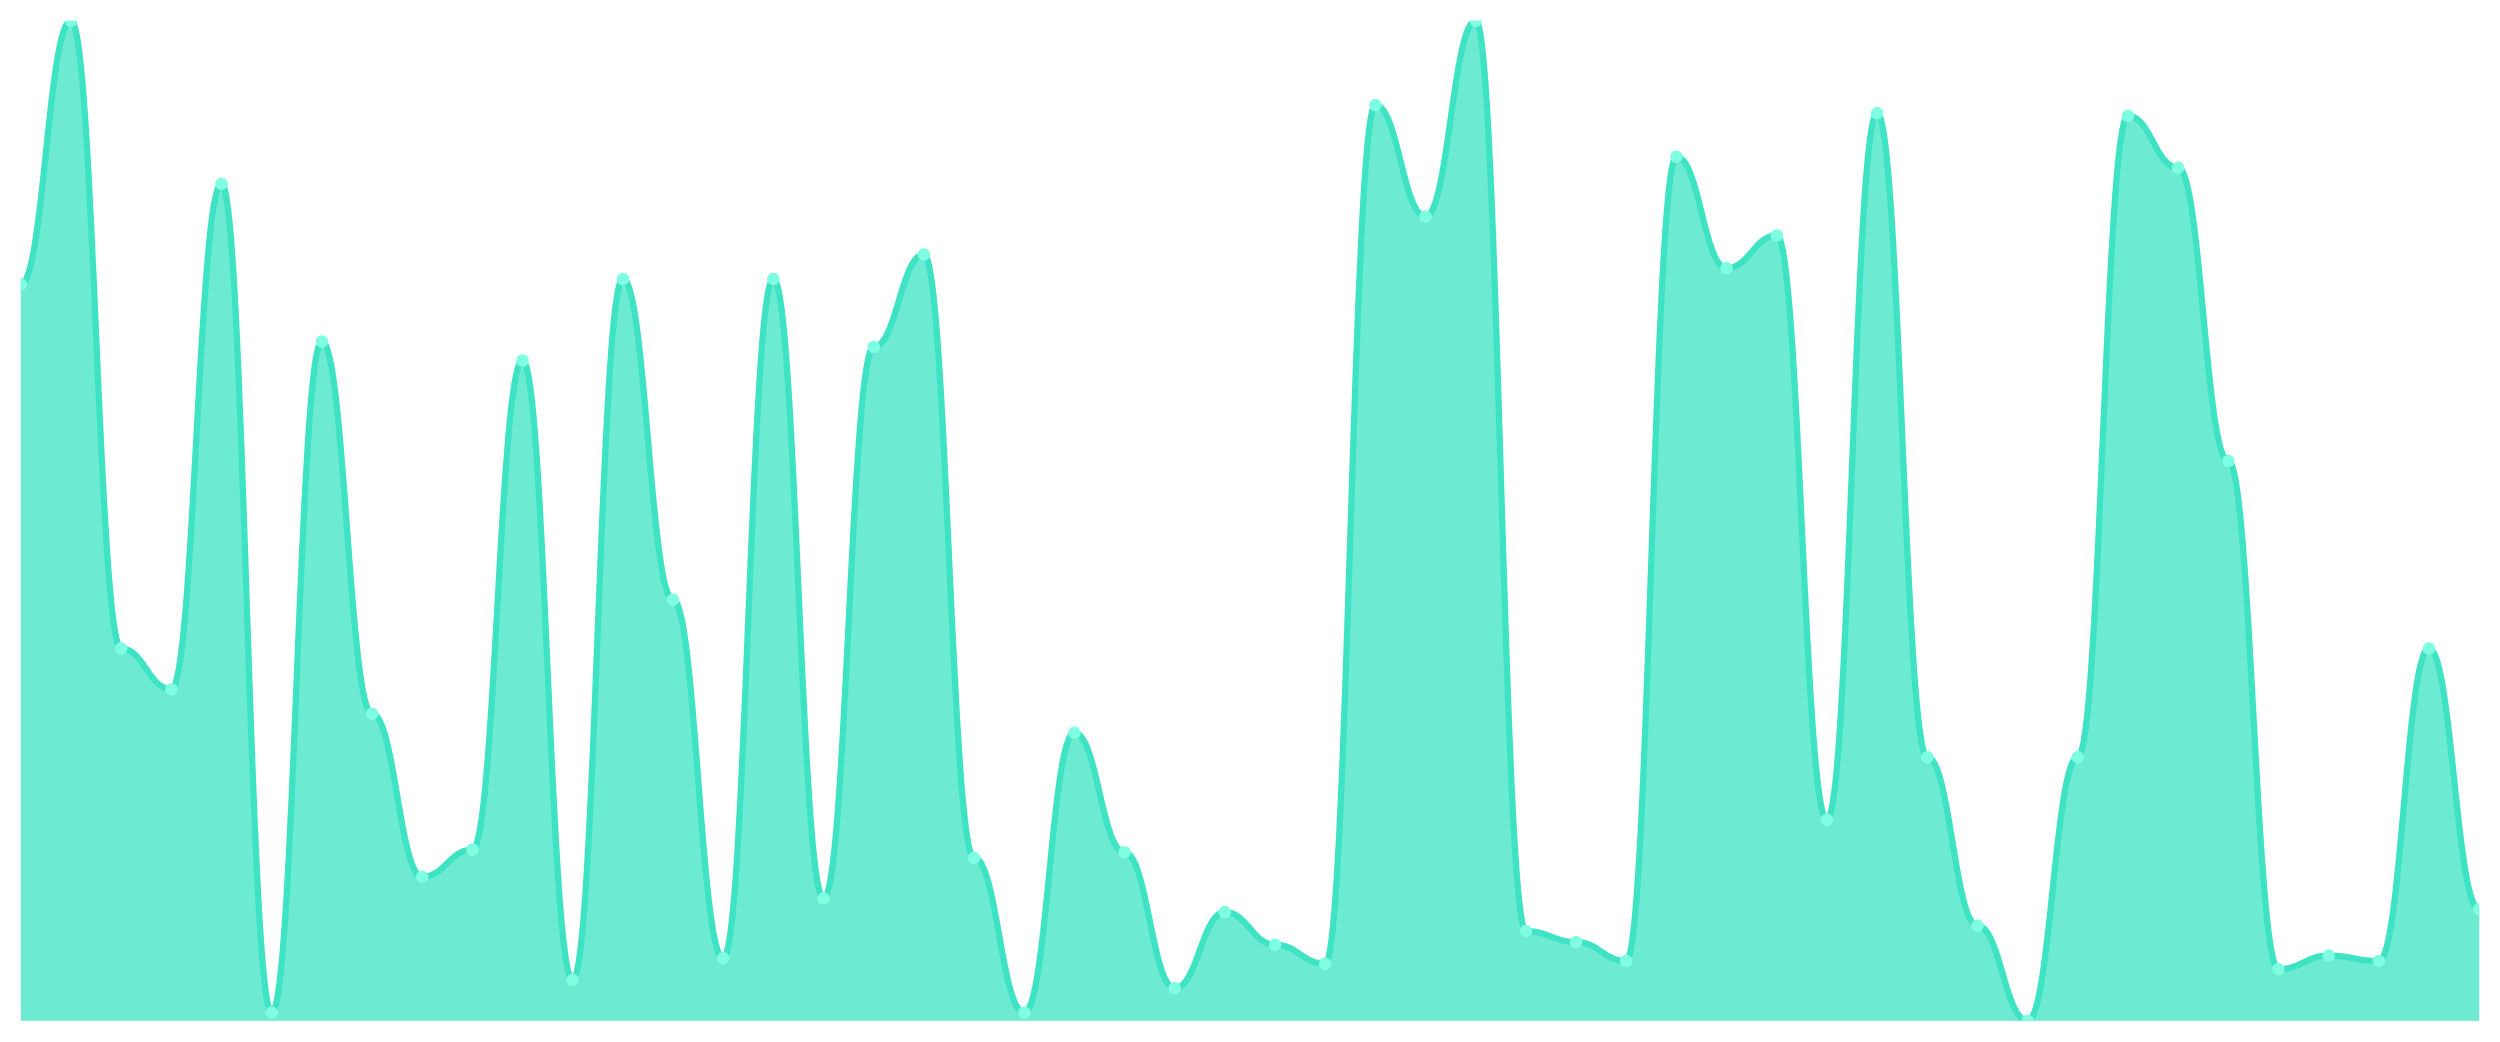
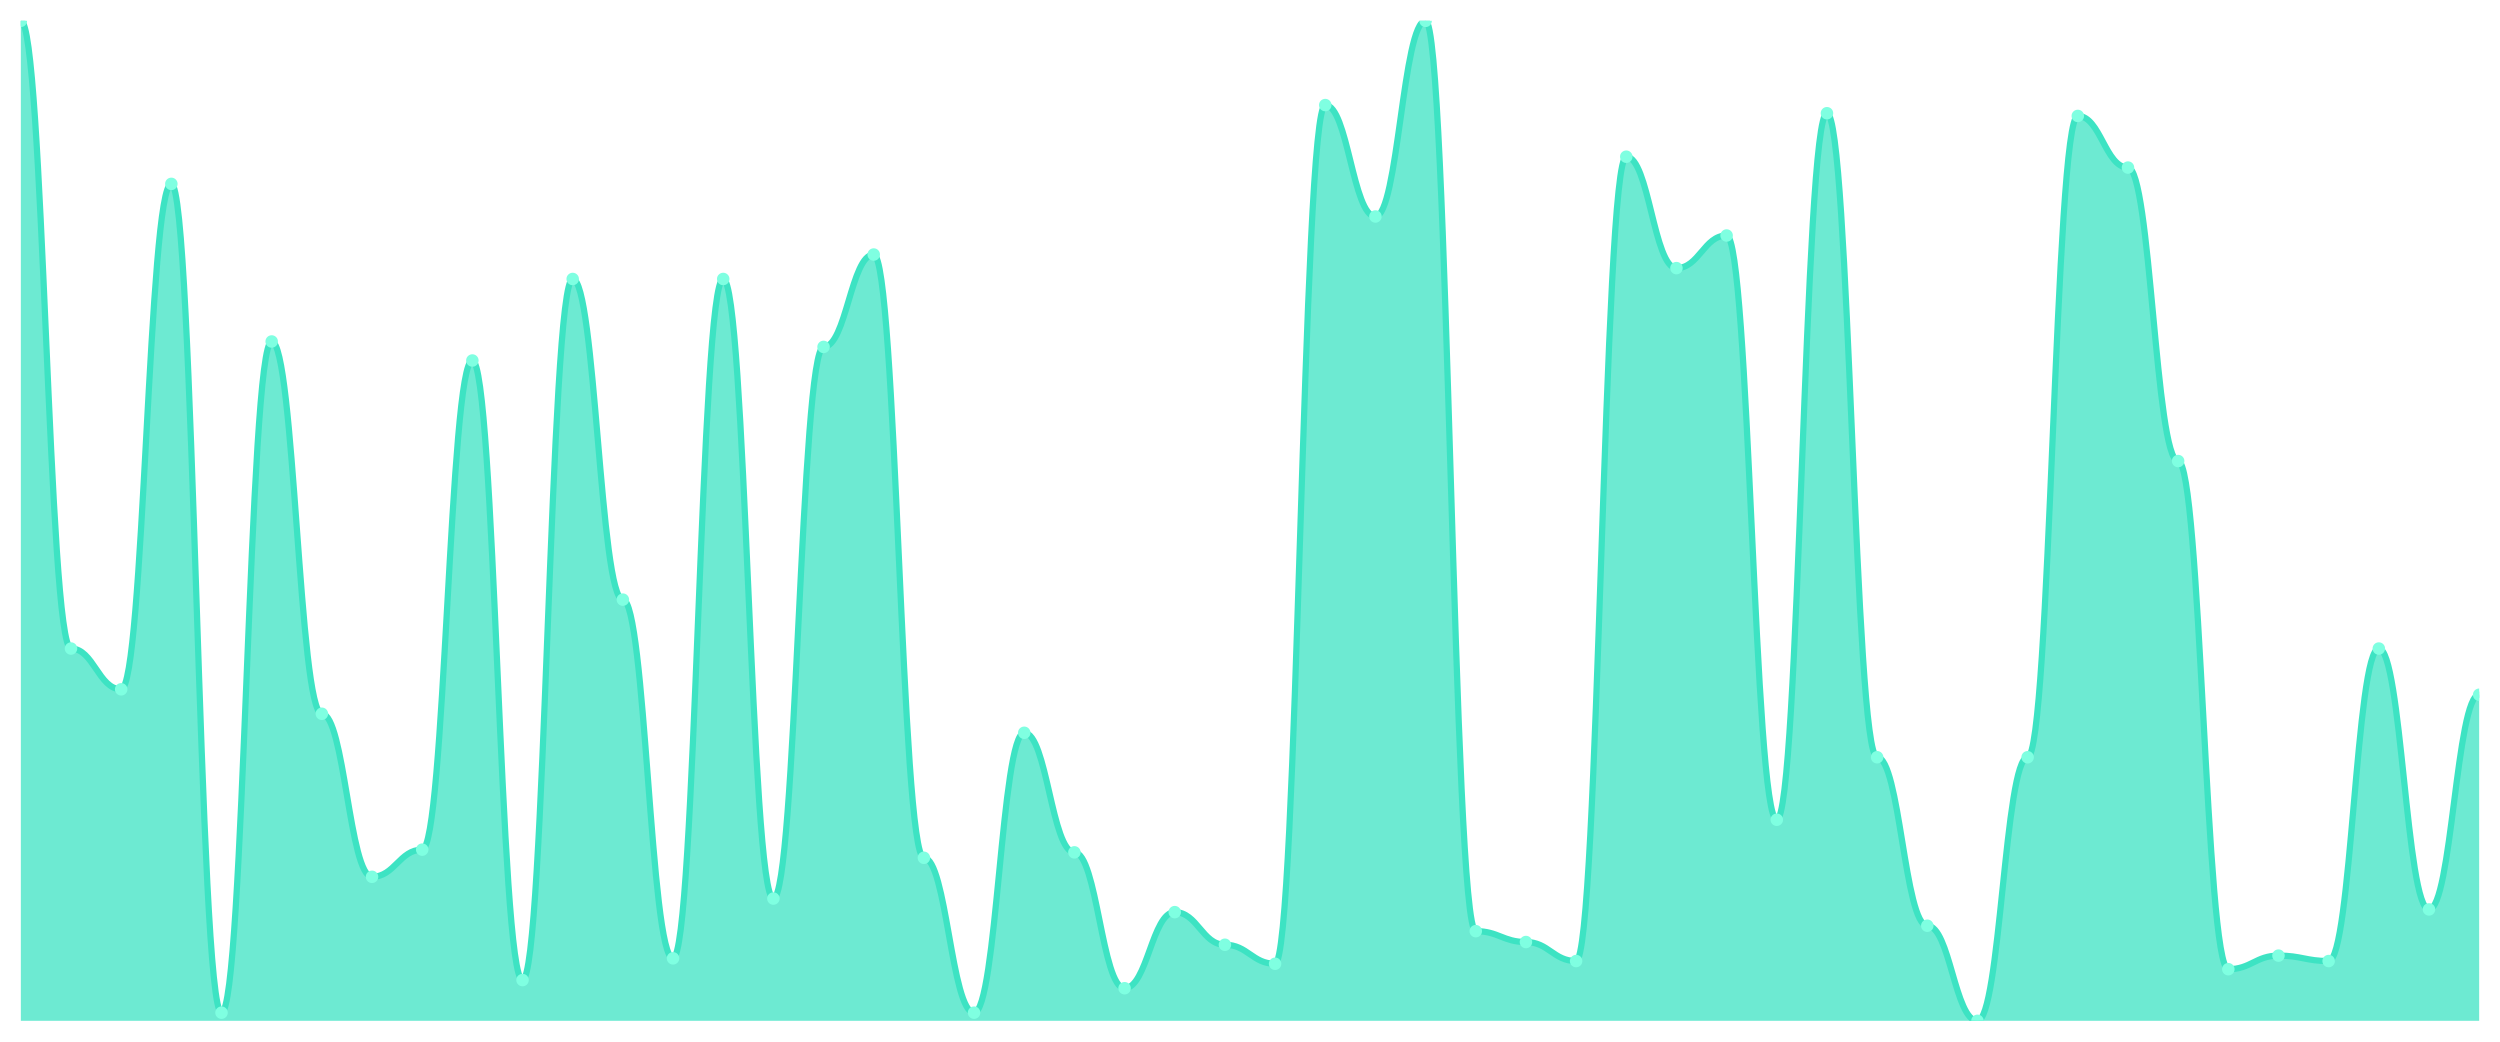
<svg xmlns="http://www.w3.org/2000/svg" viewBox="0 0 1200 500" width="1200" height="500">
  <defs>
    <clipPath id="c">
      <rect x="10" y="10" width="1180" height="480" />
    </clipPath>
  </defs>
  <rect width="1200" height="500" fill="none" />
  <g clip-path="url(#c)">
-     <path d="M 10,490 L 10,136.522 C 20.837,136.522 23.245,10 34.082,10 C 44.918,10 47.327,311.304 58.163,311.304 C 69,311.304 71.408,330.87 82.245,330.87 C 93.082,330.87 95.49,88.261 106.327,88.261 C 117.163,88.261 119.571,486.087 130.408,486.087 C 141.245,486.087 143.653,163.913 154.49,163.913 C 165.327,163.913 167.735,342.609 178.571,342.609 C 189.408,342.609 191.816,420.87 202.653,420.87 C 213.49,420.87 215.898,407.826 226.735,407.826 C 237.571,407.826 239.98,173.043 250.816,173.043 C 261.653,173.043 264.061,470.435 274.898,470.435 C 285.735,470.435 288.143,133.913 298.98,133.913 C 309.816,133.913 312.224,287.826 323.061,287.826 C 333.898,287.826 336.306,460 347.143,460 C 357.98,460 360.388,133.913 371.224,133.913 C 382.061,133.913 384.469,431.304 395.306,431.304 C 406.143,431.304 408.551,166.522 419.388,166.522 C 430.224,166.522 432.633,122.174 443.469,122.174 C 454.306,122.174 456.714,411.739 467.551,411.739 C 478.388,411.739 480.796,486.087 491.633,486.087 C 502.469,486.087 504.878,351.739 515.714,351.739 C 526.551,351.739 528.959,409.13 539.796,409.13 C 550.633,409.13 553.041,474.348 563.878,474.348 C 574.714,474.348 577.122,437.826 587.959,437.826 C 598.796,437.826 601.204,453.478 612.041,453.478 C 622.878,453.478 625.286,462.609 636.122,462.609 C 646.959,462.609 649.367,50.435 660.204,50.435 C 671.041,50.435 673.449,103.913 684.286,103.913 C 695.122,103.913 697.531,10 708.367,10 C 719.204,10 721.612,446.957 732.449,446.957 C 743.286,446.957 745.694,452.174 756.531,452.174 C 767.367,452.174 769.776,461.304 780.612,461.304 C 791.449,461.304 793.857,75.217 804.694,75.217 C 815.531,75.217 817.939,128.696 828.776,128.696 C 839.612,128.696 842.02,113.043 852.857,113.043 C 863.694,113.043 866.102,393.478 876.939,393.478 C 887.776,393.478 890.184,54.348 901.02,54.348 C 911.857,54.348 914.265,363.478 925.102,363.478 C 935.939,363.478 938.347,444.348 949.184,444.348 C 960.02,444.348 962.429,490 973.265,490 C 984.102,490 986.51,363.478 997.347,363.478 C 1008.184,363.478 1010.592,55.652 1021.429,55.652 C 1032.265,55.652 1034.673,80.435 1045.51,80.435 C 1056.347,80.435 1058.755,221.304 1069.592,221.304 C 1080.429,221.304 1082.837,465.217 1093.673,465.217 C 1104.51,465.217 1106.918,458.696 1117.755,458.696 C 1128.592,458.696 1131,461.304 1141.837,461.304 C 1152.673,461.304 1155.082,311.304 1165.918,311.304 C 1176.755,311.304 1179.163,436.522 1190,436.522 L 1190,490 Z" fill="rgba(61,227,195,0.75)" />
-     <path d="M 10,136.522 C 20.837,136.522 23.245,10 34.082,10 C 44.918,10 47.327,311.304 58.163,311.304 C 69,311.304 71.408,330.87 82.245,330.87 C 93.082,330.87 95.49,88.261 106.327,88.261 C 117.163,88.261 119.571,486.087 130.408,486.087 C 141.245,486.087 143.653,163.913 154.49,163.913 C 165.327,163.913 167.735,342.609 178.571,342.609 C 189.408,342.609 191.816,420.87 202.653,420.87 C 213.49,420.87 215.898,407.826 226.735,407.826 C 237.571,407.826 239.98,173.043 250.816,173.043 C 261.653,173.043 264.061,470.435 274.898,470.435 C 285.735,470.435 288.143,133.913 298.98,133.913 C 309.816,133.913 312.224,287.826 323.061,287.826 C 333.898,287.826 336.306,460 347.143,460 C 357.98,460 360.388,133.913 371.224,133.913 C 382.061,133.913 384.469,431.304 395.306,431.304 C 406.143,431.304 408.551,166.522 419.388,166.522 C 430.224,166.522 432.633,122.174 443.469,122.174 C 454.306,122.174 456.714,411.739 467.551,411.739 C 478.388,411.739 480.796,486.087 491.633,486.087 C 502.469,486.087 504.878,351.739 515.714,351.739 C 526.551,351.739 528.959,409.13 539.796,409.13 C 550.633,409.13 553.041,474.348 563.878,474.348 C 574.714,474.348 577.122,437.826 587.959,437.826 C 598.796,437.826 601.204,453.478 612.041,453.478 C 622.878,453.478 625.286,462.609 636.122,462.609 C 646.959,462.609 649.367,50.435 660.204,50.435 C 671.041,50.435 673.449,103.913 684.286,103.913 C 695.122,103.913 697.531,10 708.367,10 C 719.204,10 721.612,446.957 732.449,446.957 C 743.286,446.957 745.694,452.174 756.531,452.174 C 767.367,452.174 769.776,461.304 780.612,461.304 C 791.449,461.304 793.857,75.217 804.694,75.217 C 815.531,75.217 817.939,128.696 828.776,128.696 C 839.612,128.696 842.02,113.043 852.857,113.043 C 863.694,113.043 866.102,393.478 876.939,393.478 C 887.776,393.478 890.184,54.348 901.02,54.348 C 911.857,54.348 914.265,363.478 925.102,363.478 C 935.939,363.478 938.347,444.348 949.184,444.348 C 960.02,444.348 962.429,490 973.265,490 C 984.102,490 986.51,363.478 997.347,363.478 C 1008.184,363.478 1010.592,55.652 1021.429,55.652 C 1032.265,55.652 1034.673,80.435 1045.51,80.435 C 1056.347,80.435 1058.755,221.304 1069.592,221.304 C 1080.429,221.304 1082.837,465.217 1093.673,465.217 C 1104.51,465.217 1106.918,458.696 1117.755,458.696 C 1128.592,458.696 1131,461.304 1141.837,461.304 C 1152.673,461.304 1155.082,311.304 1165.918,311.304 C 1176.755,311.304 1179.163,436.522 1190,436.522" fill="none" stroke="#3de3c3" stroke-width="3" stroke-linecap="round" stroke-linejoin="round" />
-     <circle cx="10" cy="136.522" r="3" fill="#7fffe1" />
-     <circle cx="34.082" cy="10" r="3" fill="#7fffe1" />
-     <circle cx="58.163" cy="311.304" r="3" fill="#7fffe1" />
-     <circle cx="82.245" cy="330.87" r="3" fill="#7fffe1" />
-     <circle cx="106.327" cy="88.261" r="3" fill="#7fffe1" />
-     <circle cx="130.408" cy="486.087" r="3" fill="#7fffe1" />
-     <circle cx="154.49" cy="163.913" r="3" fill="#7fffe1" />
-     <circle cx="178.571" cy="342.609" r="3" fill="#7fffe1" />
-     <circle cx="202.653" cy="420.87" r="3" fill="#7fffe1" />
-     <circle cx="226.735" cy="407.826" r="3" fill="#7fffe1" />
-     <circle cx="250.816" cy="173.043" r="3" fill="#7fffe1" />
-     <circle cx="274.898" cy="470.435" r="3" fill="#7fffe1" />
-     <circle cx="298.98" cy="133.913" r="3" fill="#7fffe1" />
-     <circle cx="323.061" cy="287.826" r="3" fill="#7fffe1" />
-     <circle cx="347.143" cy="460" r="3" fill="#7fffe1" />
-     <circle cx="371.224" cy="133.913" r="3" fill="#7fffe1" />
-     <circle cx="395.306" cy="431.304" r="3" fill="#7fffe1" />
-     <circle cx="419.388" cy="166.522" r="3" fill="#7fffe1" />
-     <circle cx="443.469" cy="122.174" r="3" fill="#7fffe1" />
-     <circle cx="467.551" cy="411.739" r="3" fill="#7fffe1" />
-     <circle cx="491.633" cy="486.087" r="3" fill="#7fffe1" />
-     <circle cx="515.714" cy="351.739" r="3" fill="#7fffe1" />
-     <circle cx="539.796" cy="409.13" r="3" fill="#7fffe1" />
-     <circle cx="563.878" cy="474.348" r="3" fill="#7fffe1" />
-     <circle cx="587.959" cy="437.826" r="3" fill="#7fffe1" />
-     <circle cx="612.041" cy="453.478" r="3" fill="#7fffe1" />
-     <circle cx="636.122" cy="462.609" r="3" fill="#7fffe1" />
-     <circle cx="660.204" cy="50.435" r="3" fill="#7fffe1" />
-     <circle cx="684.286" cy="103.913" r="3" fill="#7fffe1" />
-     <circle cx="708.367" cy="10" r="3" fill="#7fffe1" />
-     <circle cx="732.449" cy="446.957" r="3" fill="#7fffe1" />
-     <circle cx="756.531" cy="452.174" r="3" fill="#7fffe1" />
-     <circle cx="780.612" cy="461.304" r="3" fill="#7fffe1" />
-     <circle cx="804.694" cy="75.217" r="3" fill="#7fffe1" />
-     <circle cx="828.776" cy="128.696" r="3" fill="#7fffe1" />
-     <circle cx="852.857" cy="113.043" r="3" fill="#7fffe1" />
-     <circle cx="876.939" cy="393.478" r="3" fill="#7fffe1" />
-     <circle cx="901.02" cy="54.348" r="3" fill="#7fffe1" />
-     <circle cx="925.102" cy="363.478" r="3" fill="#7fffe1" />
-     <circle cx="949.184" cy="444.348" r="3" fill="#7fffe1" />
-     <circle cx="973.265" cy="490" r="3" fill="#7fffe1" />
-     <circle cx="997.347" cy="363.478" r="3" fill="#7fffe1" />
-     <circle cx="1021.429" cy="55.652" r="3" fill="#7fffe1" />
-     <circle cx="1045.51" cy="80.435" r="3" fill="#7fffe1" />
-     <circle cx="1069.592" cy="221.304" r="3" fill="#7fffe1" />
-     <circle cx="1093.673" cy="465.217" r="3" fill="#7fffe1" />
-     <circle cx="1117.755" cy="458.696" r="3" fill="#7fffe1" />
-     <circle cx="1141.837" cy="461.304" r="3" fill="#7fffe1" />
-     <circle cx="1165.918" cy="311.304" r="3" fill="#7fffe1" />
-     <circle cx="1190" cy="436.522" r="3" fill="#7fffe1" />
+     <path d="M 10,490 L 10,10 C 20.837,10 23.245,311.304 34.082,311.304 C 44.918,311.304 47.327,330.87 58.163,330.87 C 69,330.87 71.408,88.261 82.245,88.261 C 93.082,88.261 95.49,486.087 106.327,486.087 C 117.163,486.087 119.571,163.913 130.408,163.913 C 141.245,163.913 143.653,342.609 154.49,342.609 C 165.327,342.609 167.735,420.87 178.571,420.87 C 189.408,420.87 191.816,407.826 202.653,407.826 C 213.49,407.826 215.898,173.043 226.735,173.043 C 237.571,173.043 239.98,470.435 250.816,470.435 C 261.653,470.435 264.061,133.913 274.898,133.913 C 285.735,133.913 288.143,287.826 298.98,287.826 C 309.816,287.826 312.224,460 323.061,460 C 333.898,460 336.306,133.913 347.143,133.913 C 357.98,133.913 360.388,431.304 371.224,431.304 C 382.061,431.304 384.469,166.522 395.306,166.522 C 406.143,166.522 408.551,122.174 419.388,122.174 C 430.224,122.174 432.633,411.739 443.469,411.739 C 454.306,411.739 456.714,486.087 467.551,486.087 C 478.388,486.087 480.796,351.739 491.633,351.739 C 502.469,351.739 504.878,409.13 515.714,409.13 C 526.551,409.13 528.959,474.348 539.796,474.348 C 550.633,474.348 553.041,437.826 563.878,437.826 C 574.714,437.826 577.122,453.478 587.959,453.478 C 598.796,453.478 601.204,462.609 612.041,462.609 C 622.878,462.609 625.286,50.435 636.122,50.435 C 646.959,50.435 649.367,103.913 660.204,103.913 C 671.041,103.913 673.449,10 684.286,10 C 695.122,10 697.531,446.957 708.367,446.957 C 719.204,446.957 721.612,452.174 732.449,452.174 C 743.286,452.174 745.694,461.304 756.531,461.304 C 767.367,461.304 769.776,75.217 780.612,75.217 C 791.449,75.217 793.857,128.696 804.694,128.696 C 815.531,128.696 817.939,113.043 828.776,113.043 C 839.612,113.043 842.02,393.478 852.857,393.478 C 863.694,393.478 866.102,54.348 876.939,54.348 C 887.776,54.348 890.184,363.478 901.02,363.478 C 911.857,363.478 914.265,444.348 925.102,444.348 C 935.939,444.348 938.347,490 949.184,490 C 960.02,490 962.429,363.478 973.265,363.478 C 984.102,363.478 986.51,55.652 997.347,55.652 C 1008.184,55.652 1010.592,80.435 1021.429,80.435 C 1032.265,80.435 1034.673,221.304 1045.51,221.304 C 1056.347,221.304 1058.755,465.217 1069.592,465.217 C 1080.429,465.217 1082.837,458.696 1093.673,458.696 C 1104.51,458.696 1106.918,461.304 1117.755,461.304 C 1128.592,461.304 1131,311.304 1141.837,311.304 C 1152.673,311.304 1155.082,436.522 1165.918,436.522 C 1176.755,436.522 1179.163,333.478 1190,333.478 L 1190,490 Z" fill="rgba(61,227,195,0.75)" />
+     <path d="M 10,10 C 20.837,10 23.245,311.304 34.082,311.304 C 44.918,311.304 47.327,330.87 58.163,330.87 C 69,330.87 71.408,88.261 82.245,88.261 C 93.082,88.261 95.49,486.087 106.327,486.087 C 117.163,486.087 119.571,163.913 130.408,163.913 C 141.245,163.913 143.653,342.609 154.49,342.609 C 165.327,342.609 167.735,420.87 178.571,420.87 C 189.408,420.87 191.816,407.826 202.653,407.826 C 213.49,407.826 215.898,173.043 226.735,173.043 C 237.571,173.043 239.98,470.435 250.816,470.435 C 261.653,470.435 264.061,133.913 274.898,133.913 C 285.735,133.913 288.143,287.826 298.98,287.826 C 309.816,287.826 312.224,460 323.061,460 C 333.898,460 336.306,133.913 347.143,133.913 C 357.98,133.913 360.388,431.304 371.224,431.304 C 382.061,431.304 384.469,166.522 395.306,166.522 C 406.143,166.522 408.551,122.174 419.388,122.174 C 430.224,122.174 432.633,411.739 443.469,411.739 C 454.306,411.739 456.714,486.087 467.551,486.087 C 478.388,486.087 480.796,351.739 491.633,351.739 C 502.469,351.739 504.878,409.13 515.714,409.13 C 526.551,409.13 528.959,474.348 539.796,474.348 C 550.633,474.348 553.041,437.826 563.878,437.826 C 574.714,437.826 577.122,453.478 587.959,453.478 C 598.796,453.478 601.204,462.609 612.041,462.609 C 622.878,462.609 625.286,50.435 636.122,50.435 C 646.959,50.435 649.367,103.913 660.204,103.913 C 671.041,103.913 673.449,10 684.286,10 C 695.122,10 697.531,446.957 708.367,446.957 C 719.204,446.957 721.612,452.174 732.449,452.174 C 743.286,452.174 745.694,461.304 756.531,461.304 C 767.367,461.304 769.776,75.217 780.612,75.217 C 791.449,75.217 793.857,128.696 804.694,128.696 C 815.531,128.696 817.939,113.043 828.776,113.043 C 839.612,113.043 842.02,393.478 852.857,393.478 C 863.694,393.478 866.102,54.348 876.939,54.348 C 887.776,54.348 890.184,363.478 901.02,363.478 C 911.857,363.478 914.265,444.348 925.102,444.348 C 935.939,444.348 938.347,490 949.184,490 C 960.02,490 962.429,363.478 973.265,363.478 C 984.102,363.478 986.51,55.652 997.347,55.652 C 1008.184,55.652 1010.592,80.435 1021.429,80.435 C 1032.265,80.435 1034.673,221.304 1045.51,221.304 C 1056.347,221.304 1058.755,465.217 1069.592,465.217 C 1080.429,465.217 1082.837,458.696 1093.673,458.696 C 1104.51,458.696 1106.918,461.304 1117.755,461.304 C 1128.592,461.304 1131,311.304 1141.837,311.304 C 1152.673,311.304 1155.082,436.522 1165.918,436.522 C 1176.755,436.522 1179.163,333.478 1190,333.478" fill="none" stroke="#3de3c3" stroke-width="3" stroke-linecap="round" stroke-linejoin="round" />
+     <circle cx="10" cy="10" r="3" fill="#7fffe1" />
+     <circle cx="34.082" cy="311.304" r="3" fill="#7fffe1" />
+     <circle cx="58.163" cy="330.87" r="3" fill="#7fffe1" />
+     <circle cx="82.245" cy="88.261" r="3" fill="#7fffe1" />
+     <circle cx="106.327" cy="486.087" r="3" fill="#7fffe1" />
+     <circle cx="130.408" cy="163.913" r="3" fill="#7fffe1" />
+     <circle cx="154.49" cy="342.609" r="3" fill="#7fffe1" />
+     <circle cx="178.571" cy="420.87" r="3" fill="#7fffe1" />
+     <circle cx="202.653" cy="407.826" r="3" fill="#7fffe1" />
+     <circle cx="226.735" cy="173.043" r="3" fill="#7fffe1" />
+     <circle cx="250.816" cy="470.435" r="3" fill="#7fffe1" />
+     <circle cx="274.898" cy="133.913" r="3" fill="#7fffe1" />
+     <circle cx="298.98" cy="287.826" r="3" fill="#7fffe1" />
+     <circle cx="323.061" cy="460" r="3" fill="#7fffe1" />
+     <circle cx="347.143" cy="133.913" r="3" fill="#7fffe1" />
+     <circle cx="371.224" cy="431.304" r="3" fill="#7fffe1" />
+     <circle cx="395.306" cy="166.522" r="3" fill="#7fffe1" />
+     <circle cx="419.388" cy="122.174" r="3" fill="#7fffe1" />
+     <circle cx="443.469" cy="411.739" r="3" fill="#7fffe1" />
+     <circle cx="467.551" cy="486.087" r="3" fill="#7fffe1" />
+     <circle cx="491.633" cy="351.739" r="3" fill="#7fffe1" />
+     <circle cx="515.714" cy="409.13" r="3" fill="#7fffe1" />
+     <circle cx="539.796" cy="474.348" r="3" fill="#7fffe1" />
+     <circle cx="563.878" cy="437.826" r="3" fill="#7fffe1" />
+     <circle cx="587.959" cy="453.478" r="3" fill="#7fffe1" />
+     <circle cx="612.041" cy="462.609" r="3" fill="#7fffe1" />
+     <circle cx="636.122" cy="50.435" r="3" fill="#7fffe1" />
+     <circle cx="660.204" cy="103.913" r="3" fill="#7fffe1" />
+     <circle cx="684.286" cy="10" r="3" fill="#7fffe1" />
+     <circle cx="708.367" cy="446.957" r="3" fill="#7fffe1" />
+     <circle cx="732.449" cy="452.174" r="3" fill="#7fffe1" />
+     <circle cx="756.531" cy="461.304" r="3" fill="#7fffe1" />
+     <circle cx="780.612" cy="75.217" r="3" fill="#7fffe1" />
+     <circle cx="804.694" cy="128.696" r="3" fill="#7fffe1" />
+     <circle cx="828.776" cy="113.043" r="3" fill="#7fffe1" />
+     <circle cx="852.857" cy="393.478" r="3" fill="#7fffe1" />
+     <circle cx="876.939" cy="54.348" r="3" fill="#7fffe1" />
+     <circle cx="901.02" cy="363.478" r="3" fill="#7fffe1" />
+     <circle cx="925.102" cy="444.348" r="3" fill="#7fffe1" />
+     <circle cx="949.184" cy="490" r="3" fill="#7fffe1" />
+     <circle cx="973.265" cy="363.478" r="3" fill="#7fffe1" />
+     <circle cx="997.347" cy="55.652" r="3" fill="#7fffe1" />
+     <circle cx="1021.429" cy="80.435" r="3" fill="#7fffe1" />
+     <circle cx="1045.51" cy="221.304" r="3" fill="#7fffe1" />
+     <circle cx="1069.592" cy="465.217" r="3" fill="#7fffe1" />
+     <circle cx="1093.673" cy="458.696" r="3" fill="#7fffe1" />
+     <circle cx="1117.755" cy="461.304" r="3" fill="#7fffe1" />
+     <circle cx="1141.837" cy="311.304" r="3" fill="#7fffe1" />
+     <circle cx="1165.918" cy="436.522" r="3" fill="#7fffe1" />
+     <circle cx="1190" cy="333.478" r="3" fill="#7fffe1" />
  </g>
</svg>
